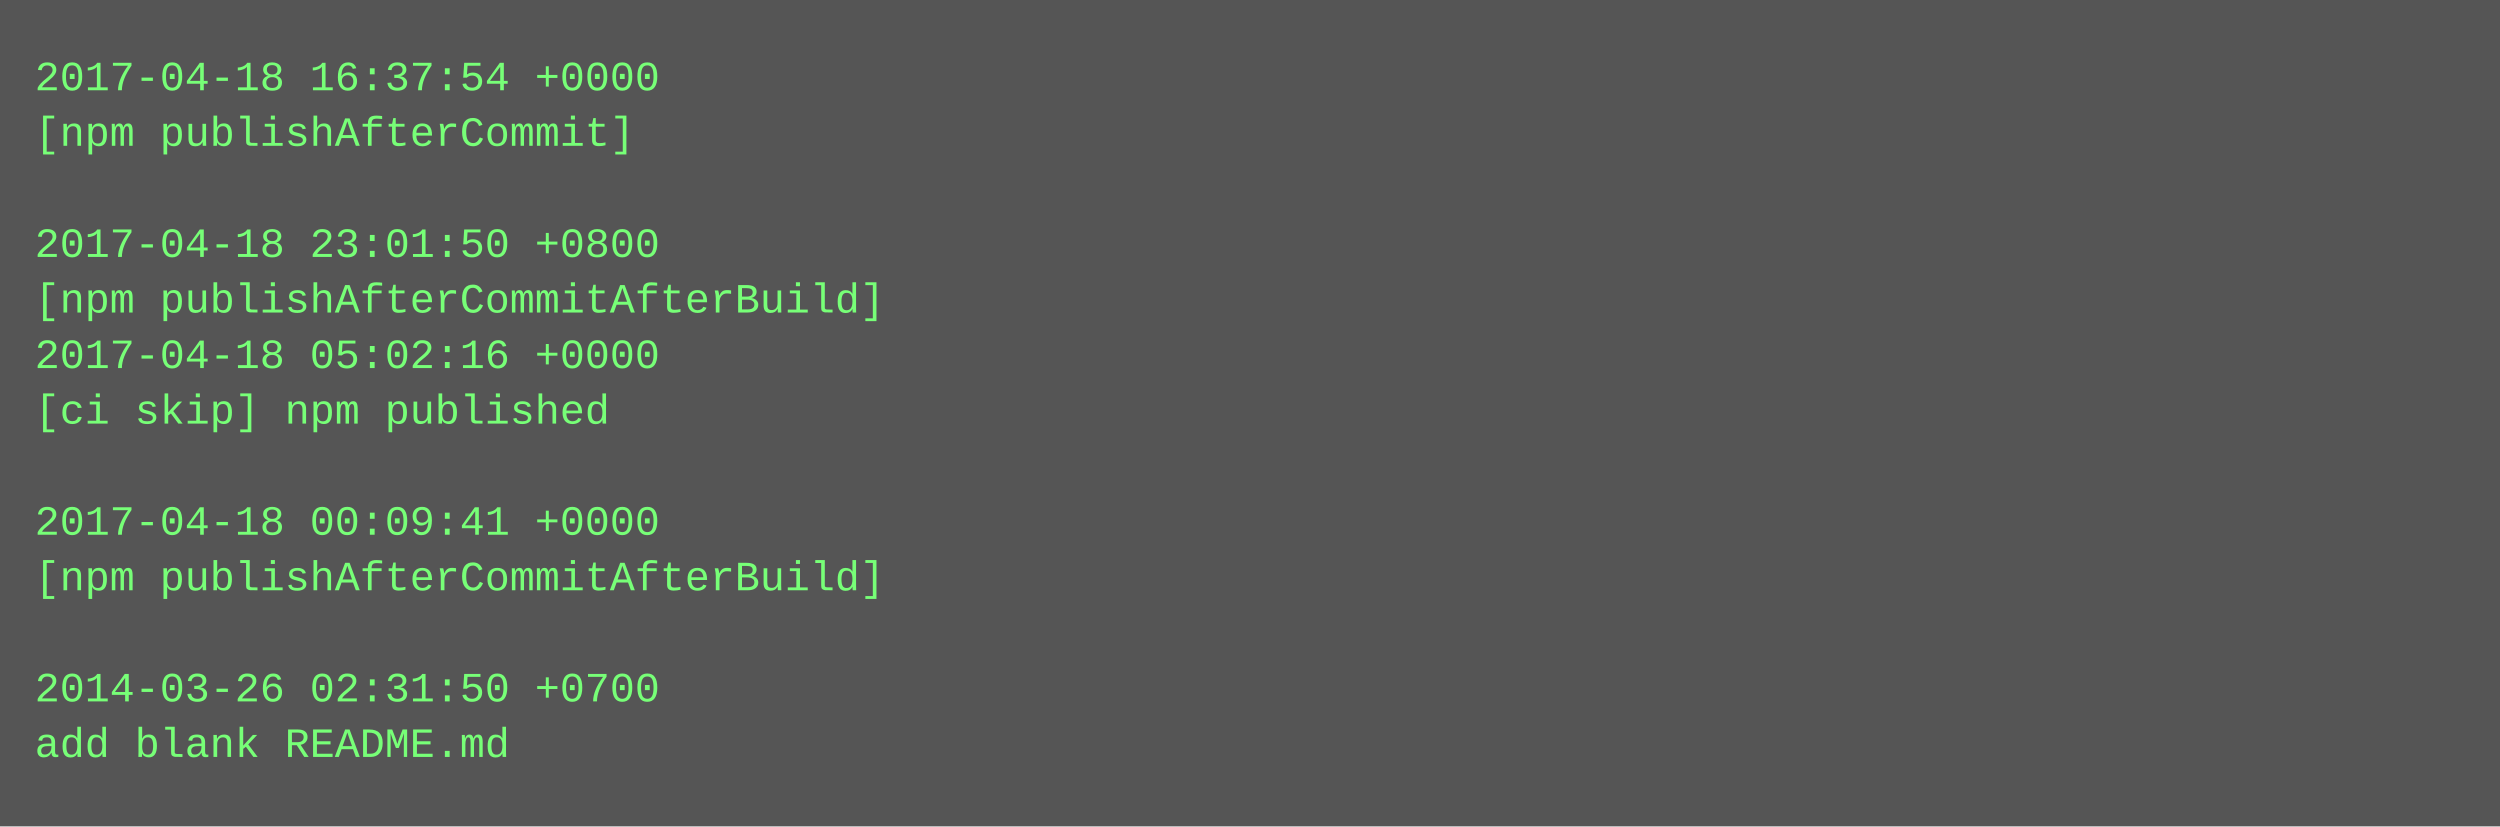
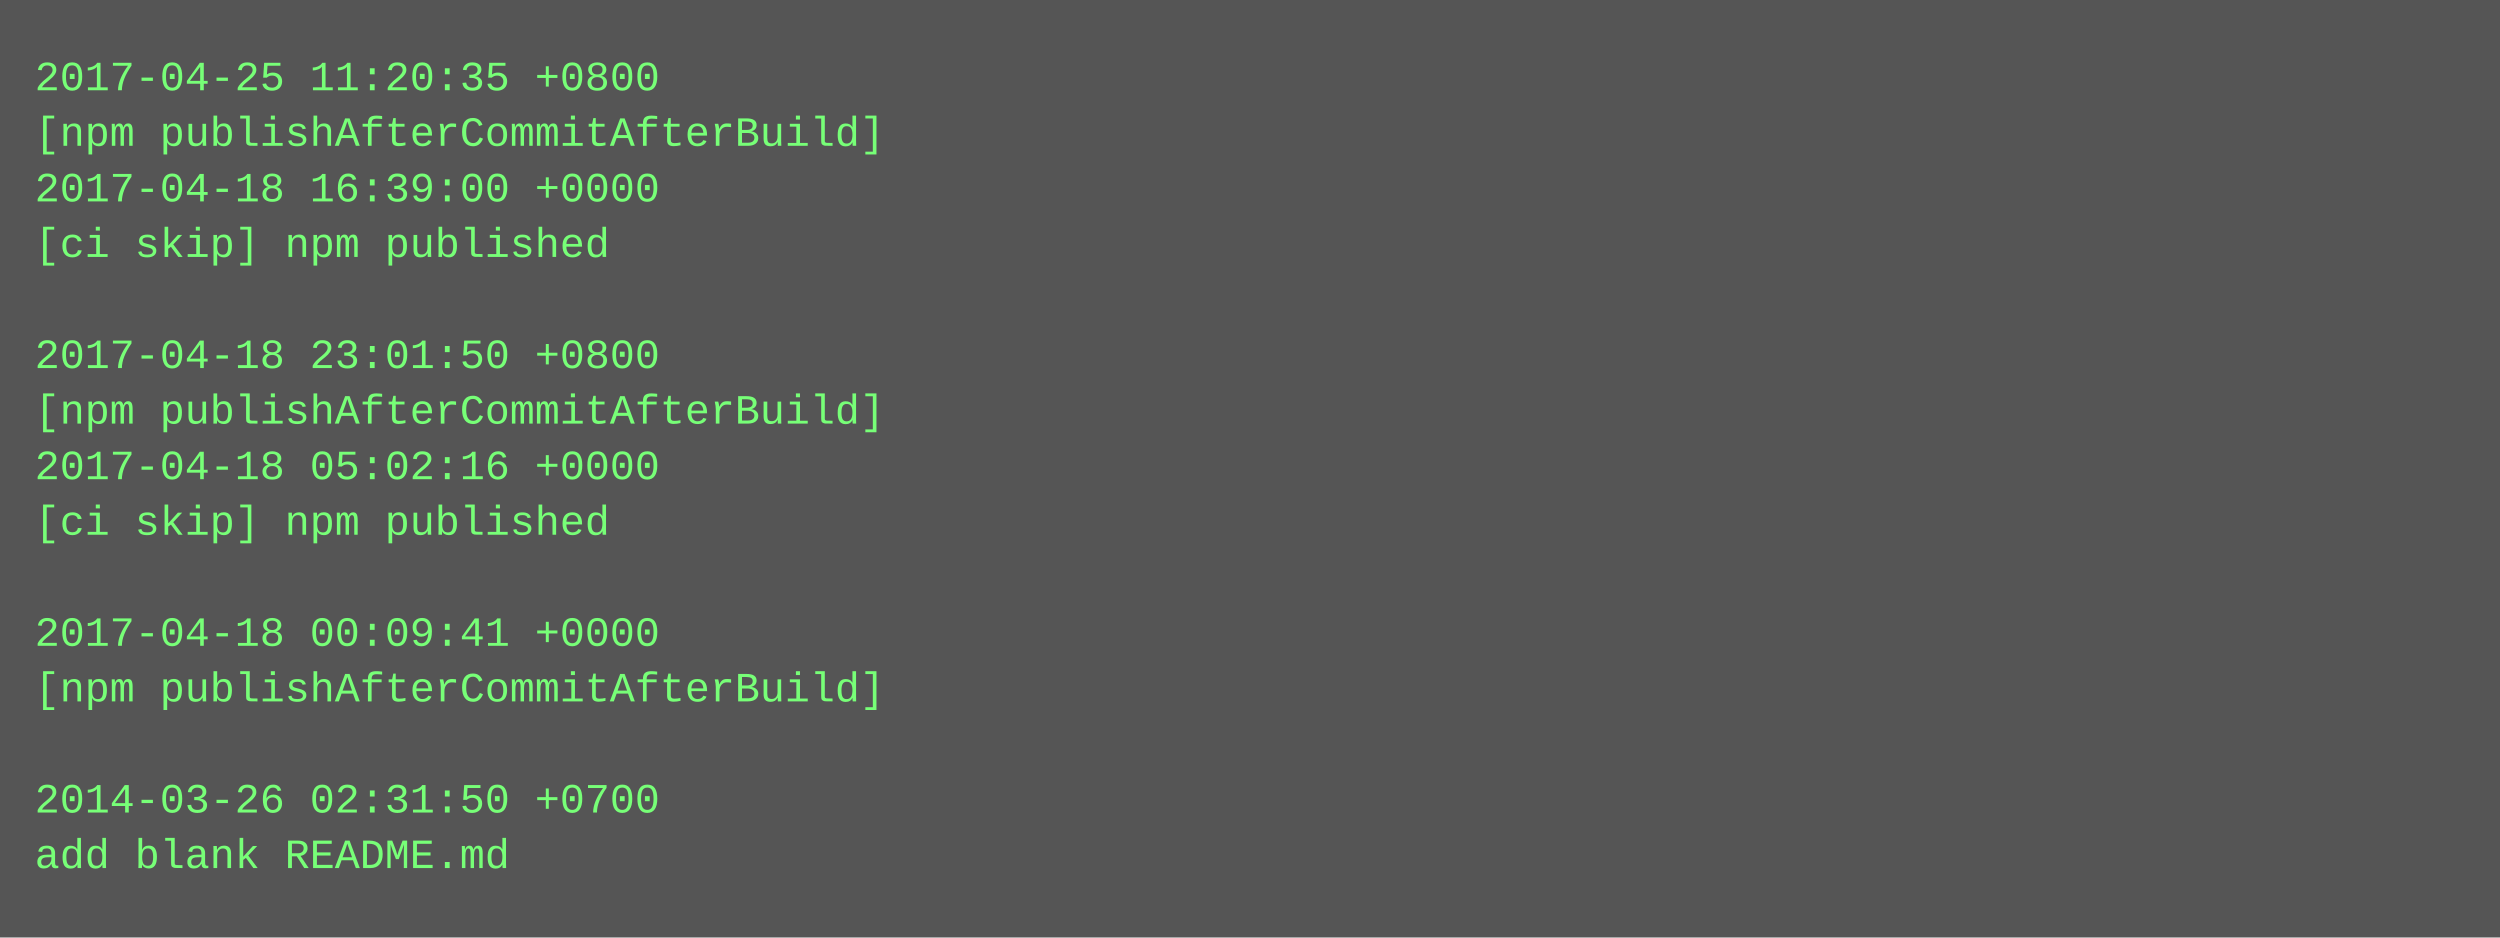
- <svg xmlns="http://www.w3.org/2000/svg" height="238" width="720">
-   <rect height="238" fill="#555" width="720" />
+ <svg xmlns="http://www.w3.org/2000/svg" height="270" width="720">
+   <rect height="270" fill="#555" width="720" />
  <text fill="#7f7" font-family="Courier New" font-size="12" xml:space="preserve">
-     <tspan x="10" y="26">2017-04-18 16:37:54 +0000</tspan>
-     <tspan x="10" y="42">[npm publishAfterCommit]</tspan>
-     <tspan x="10" y="58" />
-     <tspan x="10" y="74">2017-04-18 23:01:50 +0800</tspan>
-     <tspan x="10" y="90">[npm publishAfterCommitAfterBuild]</tspan>
-     <tspan x="10" y="106">2017-04-18 05:02:16 +0000</tspan>
-     <tspan x="10" y="122">[ci skip] npm published</tspan>
-     <tspan x="10" y="138" />
-     <tspan x="10" y="154">2017-04-18 00:09:41 +0000</tspan>
-     <tspan x="10" y="170">[npm publishAfterCommitAfterBuild]</tspan>
-     <tspan x="10" y="186" />
-     <tspan x="10" y="202">2014-03-26 02:31:50 +0700</tspan>
-     <tspan x="10" y="218">add blank README.md</tspan>
+     <tspan x="10" y="26">2017-04-25 11:20:35 +0800</tspan>
+     <tspan x="10" y="42">[npm publishAfterCommitAfterBuild]</tspan>
+     <tspan x="10" y="58">2017-04-18 16:39:00 +0000</tspan>
+     <tspan x="10" y="74">[ci skip] npm published</tspan>
+     <tspan x="10" y="90" />
+     <tspan x="10" y="106">2017-04-18 23:01:50 +0800</tspan>
+     <tspan x="10" y="122">[npm publishAfterCommitAfterBuild]</tspan>
+     <tspan x="10" y="138">2017-04-18 05:02:16 +0000</tspan>
+     <tspan x="10" y="154">[ci skip] npm published</tspan>
+     <tspan x="10" y="170" />
+     <tspan x="10" y="186">2017-04-18 00:09:41 +0000</tspan>
+     <tspan x="10" y="202">[npm publishAfterCommitAfterBuild]</tspan>
+     <tspan x="10" y="218" />
+     <tspan x="10" y="234">2014-03-26 02:31:50 +0700</tspan>
+     <tspan x="10" y="250">add blank README.md</tspan>
  </text>
</svg>
